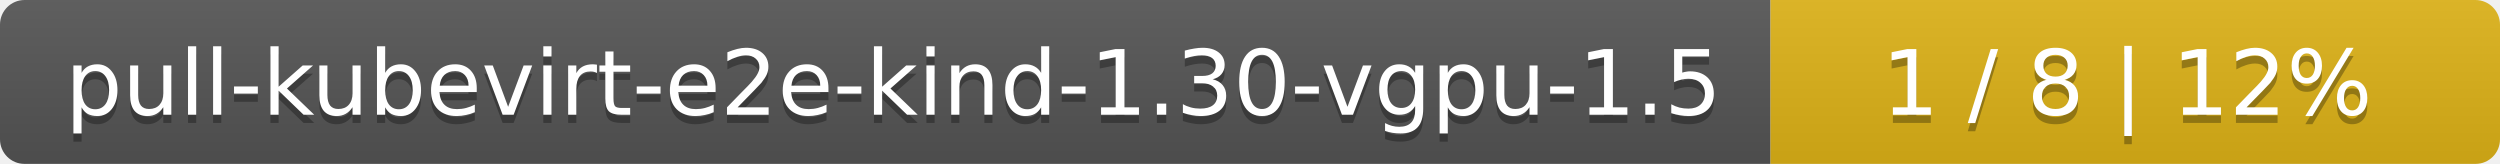
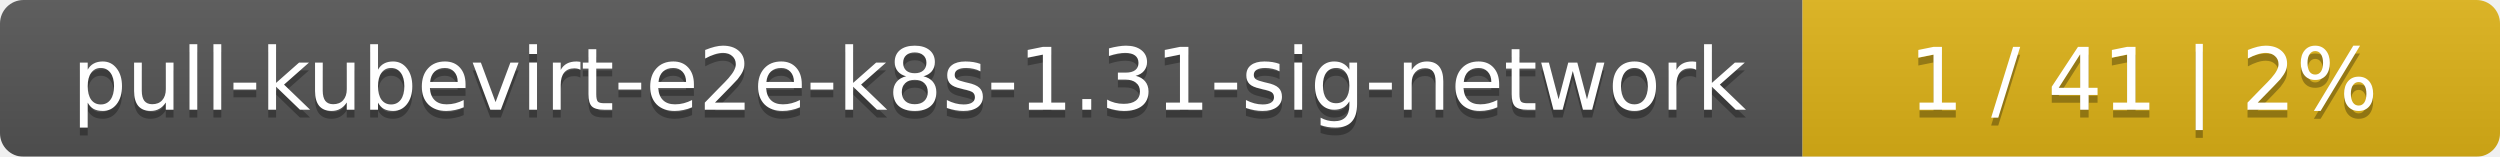
- <svg xmlns="http://www.w3.org/2000/svg" width="305" height="20">
+ <svg xmlns="http://www.w3.org/2000/svg" width="319" height="20">
  <linearGradient id="smooth" x2="0" y2="100%">
    <stop offset="0" stop-color="#bbb" stop-opacity=".1" />
    <stop offset="1" stop-opacity=".1" />
  </linearGradient>
  <mask id="round">
-     <rect width="305" height="20" rx="3" fill="#fff" />
+     <rect width="319" height="20" rx="3" fill="#fff" />
  </mask>
  <g mask="url(#round)">
-     <rect width="216" height="20" fill="#555" />
-     <rect x="216" width="89" height="20" fill="#dfb317" />
-     <rect width="305" height="20" fill="url(#smooth)" />
+     <rect width="230" height="20" fill="#555" />
+     <rect x="230" width="89" height="20" fill="#dfb317" />
+     <rect width="319" height="20" fill="url(#smooth)" />
  </g>
  <g fill="#fff" text-anchor="middle" font-family="DejaVu Sans,Verdana,Geneva,sans-serif" font-size="11">
-     <text x="109" y="15" fill="#010101" fill-opacity=".3">pull-kubevirt-e2e-kind-1.30-vgpu-1.5</text>
-     <text x="109" y="14">pull-kubevirt-e2e-kind-1.30-vgpu-1.5</text>
-     <text x="259.5" y="15" fill="#010101" fill-opacity=".3">1 / 8    |    12%</text>
-     <text x="259.5" y="14">1 / 8    |    12%</text>
+     <text x="116" y="15" fill="#010101" fill-opacity=".3">pull-kubevirt-e2e-k8s-1.31-sig-network</text>
+     <text x="116" y="14">pull-kubevirt-e2e-k8s-1.31-sig-network</text>
+     <text x="273.5" y="15" fill="#010101" fill-opacity=".3">1 / 41    |    2%</text>
+     <text x="273.5" y="14">1 / 41    |    2%</text>
  </g>
</svg>
